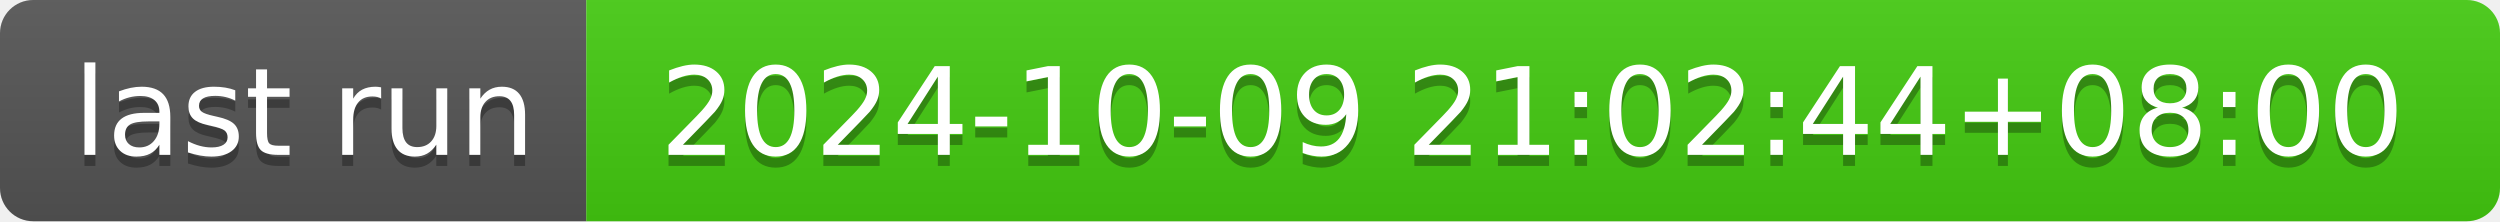
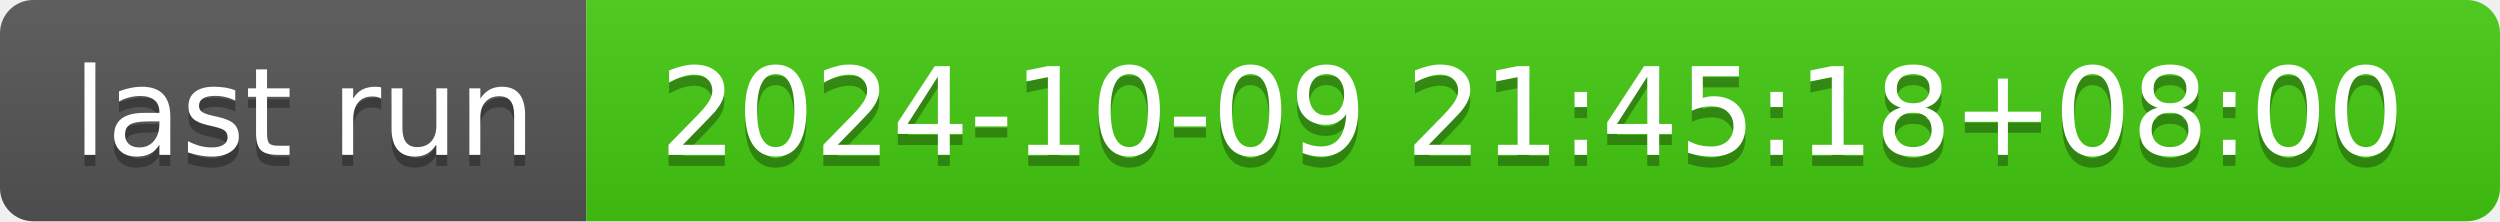
- <svg xmlns="http://www.w3.org/2000/svg" width="226" height="20" role="img" aria-label="last run: 2024-10-09 21:02:44+08:00">
+ <svg xmlns="http://www.w3.org/2000/svg" width="226" height="20" role="img" aria-label="last run: 2024-10-09 21:45:18+08:00">
  <linearGradient id="s" x2="0" y2="100%">
    <stop offset="0" stop-color="#bbb" stop-opacity=".1" />
    <stop offset="1" stop-opacity=".1" />
  </linearGradient>
  <clipPath id="r">
    <rect width="226" height="20" rx="3" fill="#fff" />
  </clipPath>
  <g clip-path="url(#r)">
    <rect width="53" height="20" fill="#555" />
    <rect x="53" width="173" height="20" fill="#4c1" />
    <rect width="226" height="20" fill="url(#s)" />
  </g>
  <g fill="#fff" text-anchor="middle" font-family="Verdana,Geneva,DejaVu Sans,sans-serif" text-rendering="geometricPrecision" font-size="110">
    <text aria-hidden="true" x="275" y="150" fill="#010101" fill-opacity=".3" transform="scale(.1)" textLength="430">last run</text>
    <text x="275" y="140" transform="scale(.1)" fill="#fff" textLength="430">last run</text>
-     <text aria-hidden="true" x="1385" y="150" fill="#010101" fill-opacity=".3" transform="scale(.1)" textLength="1630">2024-10-09 21:02:44+08:00</text>
-     <text x="1385" y="140" transform="scale(.1)" fill="#fff" textLength="1630">2024-10-09 21:02:44+08:00</text>
+     <text aria-hidden="true" x="1385" y="150" fill="#010101" fill-opacity=".3" transform="scale(.1)" textLength="1630">2024-10-09 21:45:18+08:00</text>
+     <text x="1385" y="140" transform="scale(.1)" fill="#fff" textLength="1630">2024-10-09 21:45:18+08:00</text>
  </g>
</svg>
